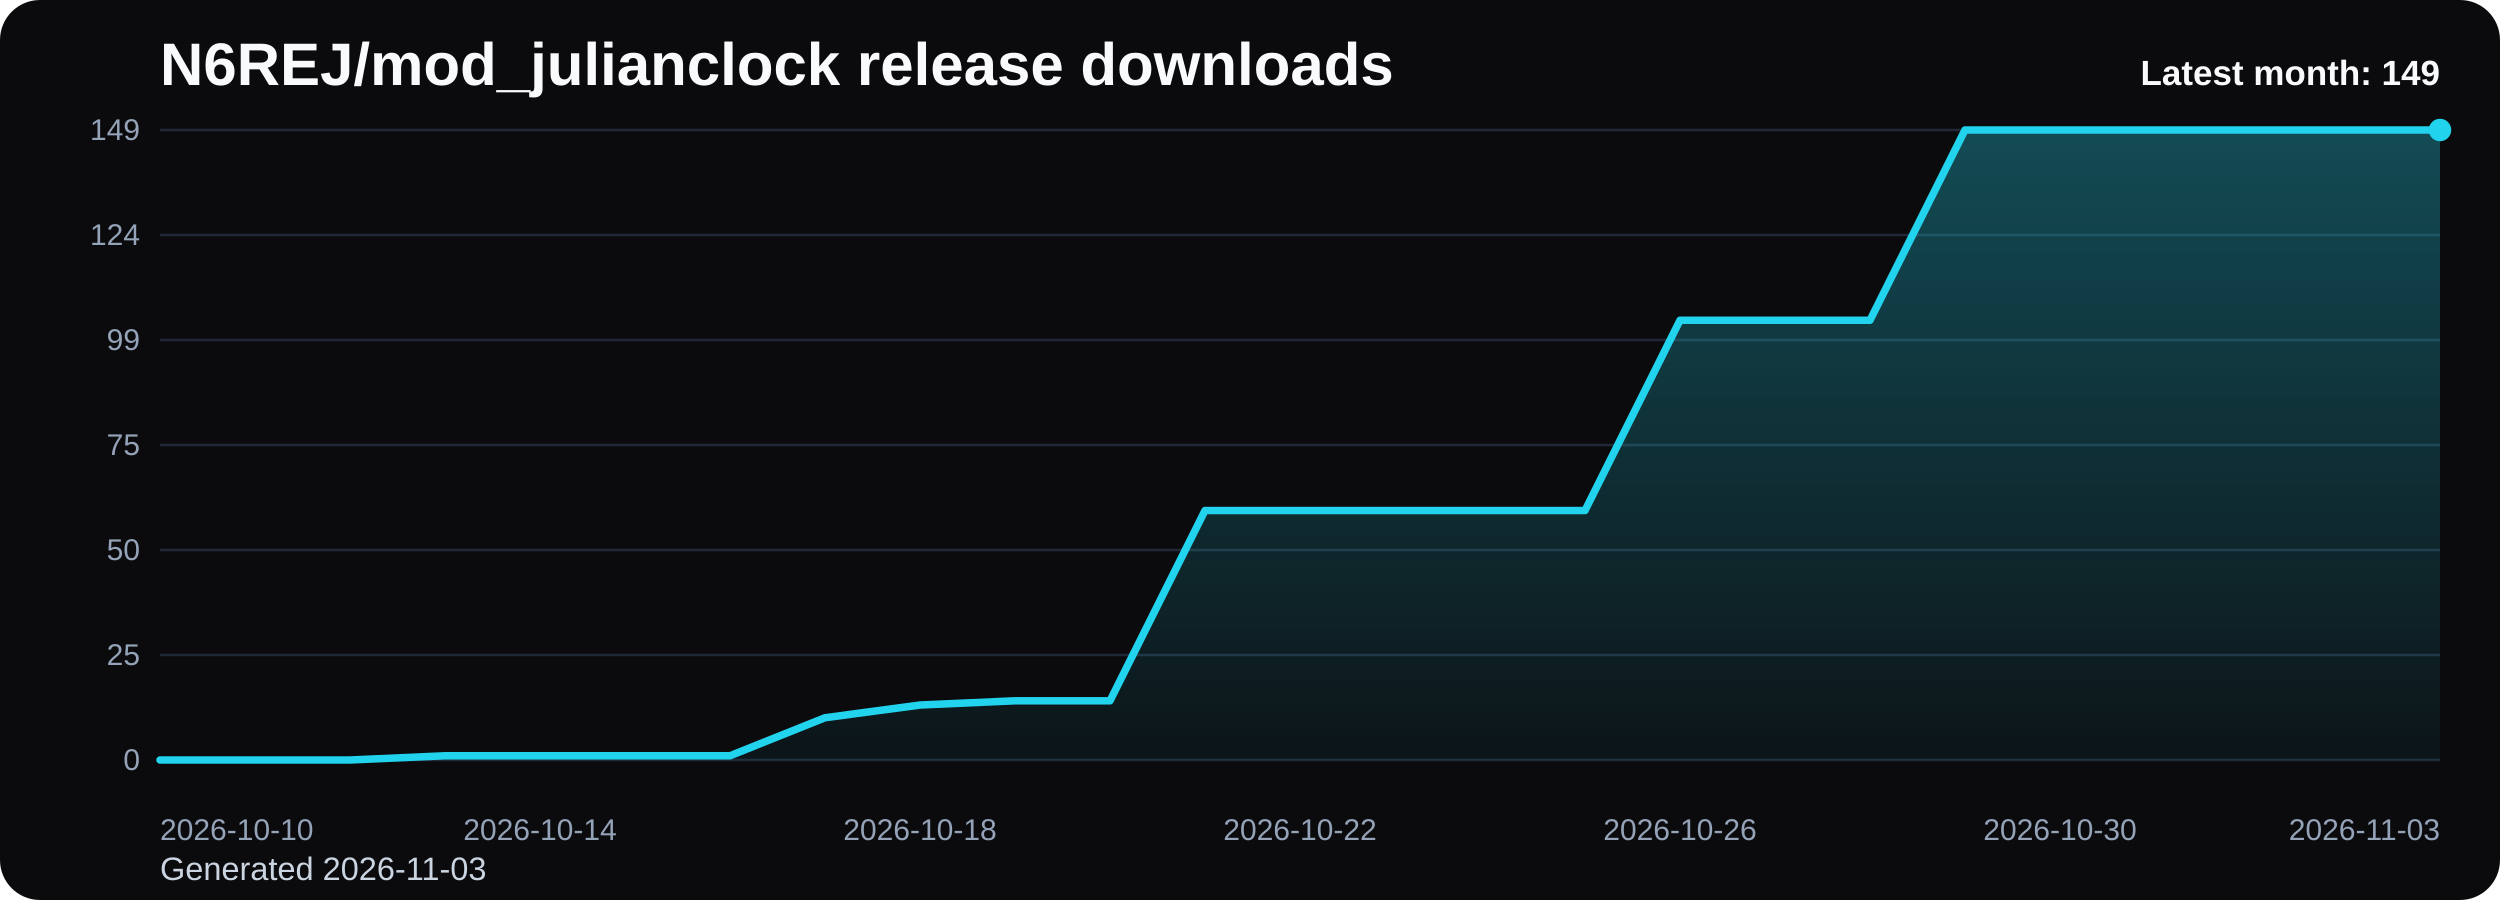
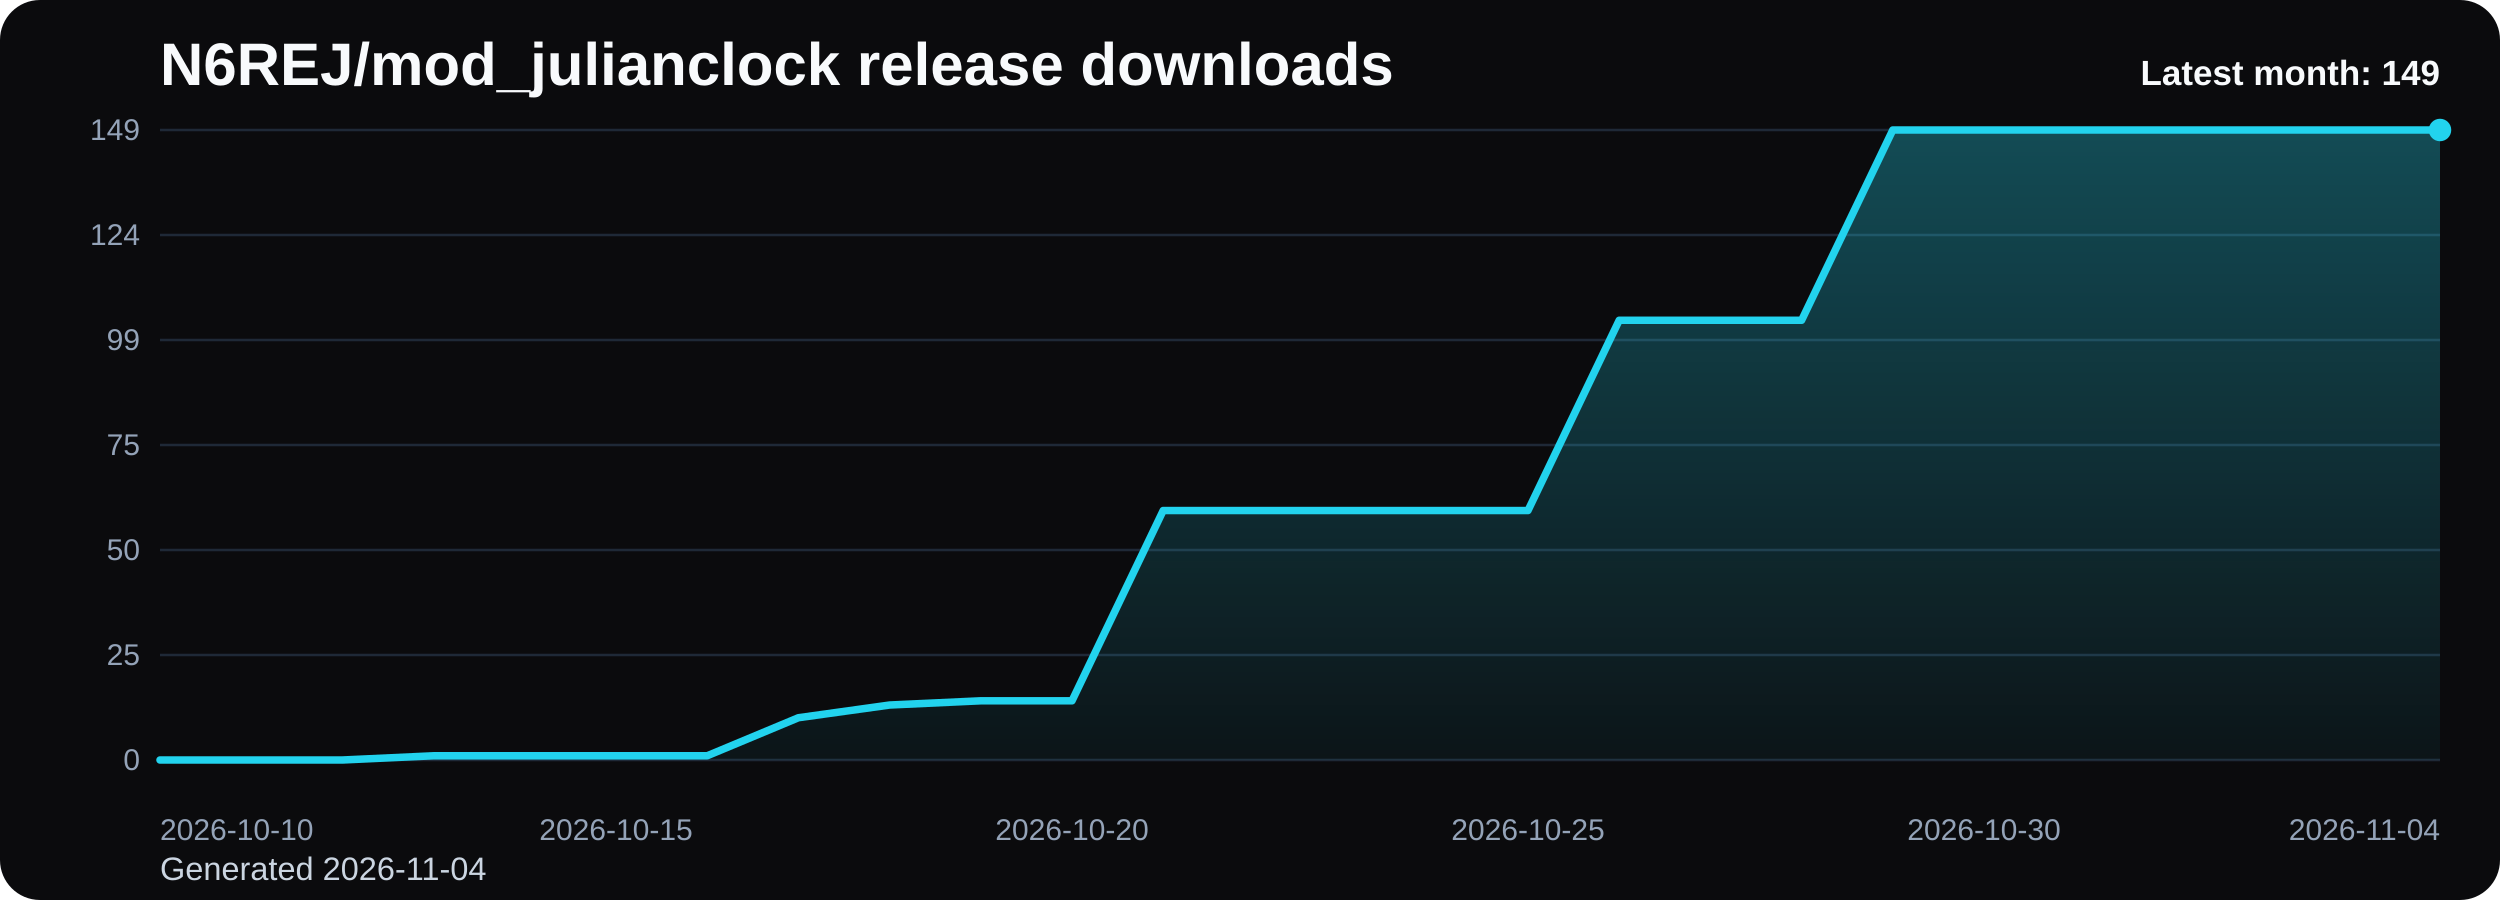
<svg xmlns="http://www.w3.org/2000/svg" viewBox="0 0 1000 360" role="img" aria-label="N6REJ/mod_julianclock release downloads chart">
  <defs>
    <linearGradient id="fill-monthly-black" x1="0" y1="0" x2="0" y2="1">
      <stop offset="0%" stop-color="#22d3ee" stop-opacity="0.32" />
      <stop offset="100%" stop-color="#22d3ee" stop-opacity="0.05" />
    </linearGradient>
    <style>
      .bg { fill: #0b0b0d; }
      .title { font: 700 24px Arial, sans-serif; fill: #f8fafc; }
      .sub { font: 400 13px Arial, sans-serif; fill: #cbd5e1; }
      .grid { stroke: #1f2937; stroke-width: 1; }
      .axis { font: 400 12px Arial, sans-serif; fill: #94a3b8; }
      .line { fill: none; stroke: #22d3ee; stroke-width: 3; stroke-linecap: round; stroke-linejoin: round; }
      .dot { fill: #22d3ee; }
      .value { font: 600 11px Arial, sans-serif; fill: #cbd5e1; }
      .latest { font: 700 14px Arial, sans-serif; fill: #f8fafc; }
    </style>
  </defs>
  <rect class="bg" x="0" y="0" width="1000" height="360" rx="16" />
  <text class="title" x="64" y="34">N6REJ/mod_julianclock release downloads</text>
-   <text class="sub" x="64" y="352">Generated 2026-11-03</text>
+   <text class="sub" x="64" y="352">Generated 2026-11-04</text>
  <line x1="64" y1="52.00" x2="976" y2="52.00" class="grid" />
  <text x="56" y="56.00" text-anchor="end" class="axis">149</text>
  <line x1="64" y1="94.00" x2="976" y2="94.00" class="grid" />
  <text x="56" y="98.00" text-anchor="end" class="axis">124</text>
  <line x1="64" y1="136.00" x2="976" y2="136.00" class="grid" />
  <text x="56" y="140.00" text-anchor="end" class="axis">99</text>
  <line x1="64" y1="178.00" x2="976" y2="178.00" class="grid" />
  <text x="56" y="182.00" text-anchor="end" class="axis">75</text>
  <line x1="64" y1="220.00" x2="976" y2="220.00" class="grid" />
  <text x="56" y="224.00" text-anchor="end" class="axis">50</text>
  <line x1="64" y1="262.00" x2="976" y2="262.00" class="grid" />
  <text x="56" y="266.00" text-anchor="end" class="axis">25</text>
  <line x1="64" y1="304.00" x2="976" y2="304.00" class="grid" />
  <text x="56" y="308.00" text-anchor="end" class="axis">0</text>
-   <path d="M 64.00 304 L 64.00 304.00 L 102.00 304.00 L 140.00 304.00 L 178.00 302.31 L 216.00 302.31 L 254.00 302.31 L 292.00 302.31 L 330.00 287.09 L 368.00 282.01 L 406.00 280.32 L 444.00 280.32 L 482.00 204.21 L 520.00 204.21 L 558.00 204.21 L 596.00 204.21 L 634.00 204.21 L 672.00 128.11 L 710.00 128.11 L 748.00 128.11 L 786.00 52.00 L 824.00 52.00 L 862.00 52.00 L 900.00 52.00 L 938.00 52.00 L 976.00 52.00 L 976.00 304 Z" fill="url(#fill-monthly-black)" />
-   <polyline class="line" points="64.00,304.00 102.00,304.00 140.00,304.00 178.00,302.31 216.00,302.31 254.00,302.31 292.00,302.31 330.00,287.09 368.00,282.01 406.00,280.32 444.00,280.32 482.00,204.21 520.00,204.21 558.00,204.21 596.00,204.21 634.00,204.21 672.00,128.11 710.00,128.11 748.00,128.11 786.00,52.00 824.00,52.00 862.00,52.00 900.00,52.00 938.00,52.00 976.00,52.00" />
+   <path d="M 64.00 304 L 64.00 304.00 L 100.48 304.00 L 136.96 304.00 L 173.44 302.31 L 209.92 302.31 L 246.40 302.31 L 282.88 302.31 L 319.36 287.09 L 355.84 282.01 L 392.32 280.32 L 428.80 280.32 L 465.28 204.21 L 501.76 204.21 L 538.24 204.21 L 574.72 204.21 L 611.20 204.21 L 647.68 128.11 L 684.16 128.11 L 720.64 128.11 L 757.12 52.00 L 793.60 52.00 L 830.08 52.00 L 866.56 52.00 L 903.04 52.00 L 939.52 52.00 L 976.00 52.00 L 976.00 304 Z" fill="url(#fill-monthly-black)" />
+   <polyline class="line" points="64.00,304.00 100.48,304.00 136.96,304.00 173.44,302.31 209.92,302.31 246.40,302.31 282.88,302.31 319.36,287.09 355.84,282.01 392.32,280.32 428.80,280.32 465.28,204.21 501.76,204.21 538.24,204.21 574.72,204.21 611.20,204.21 647.68,128.11 684.16,128.11 720.64,128.11 757.12,52.00 793.60,52.00 830.08,52.00 866.56,52.00 903.04,52.00 939.52,52.00 976.00,52.00" />
  <circle class="dot" cx="976.00" cy="52.00" r="4.5" />
  <text class="axis" x="64.00" y="336" text-anchor="start">2026-10-10</text>
-   <text class="axis" x="216.00" y="336" text-anchor="middle">2026-10-14</text>
-   <text class="axis" x="368.00" y="336" text-anchor="middle">2026-10-18</text>
-   <text class="axis" x="520.00" y="336" text-anchor="middle">2026-10-22</text>
-   <text class="axis" x="672.00" y="336" text-anchor="middle">2026-10-26</text>
-   <text class="axis" x="824.00" y="336" text-anchor="middle">2026-10-30</text>
-   <text class="axis" x="976.00" y="336" text-anchor="end">2026-11-03</text>
+   <text class="axis" x="246.40" y="336" text-anchor="middle">2026-10-15</text>
+   <text class="axis" x="428.80" y="336" text-anchor="middle">2026-10-20</text>
+   <text class="axis" x="611.20" y="336" text-anchor="middle">2026-10-25</text>
+   <text class="axis" x="793.60" y="336" text-anchor="middle">2026-10-30</text>
+   <text class="axis" x="976.00" y="336" text-anchor="end">2026-11-04</text>
  <text class="latest" x="976" y="34" text-anchor="end">Latest month: 149</text>
</svg>
